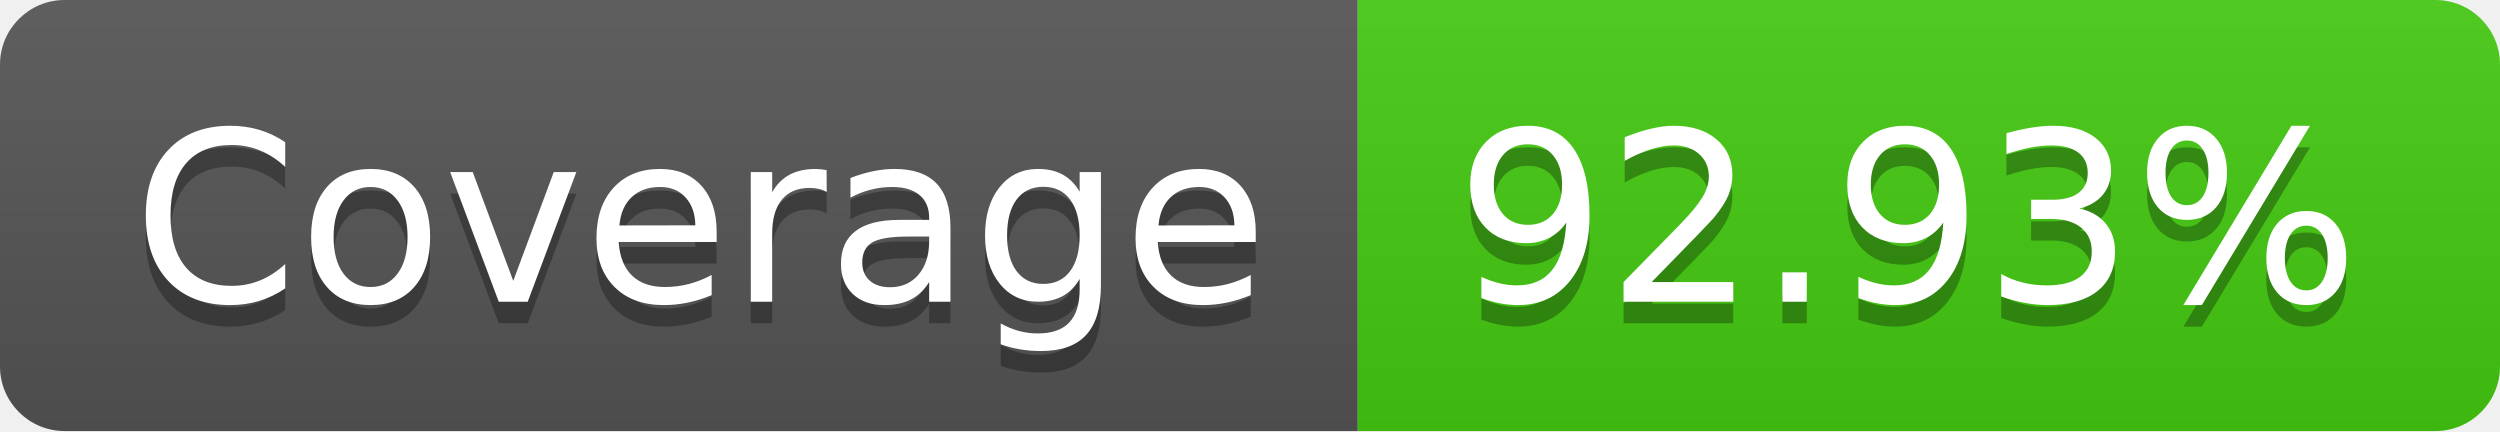
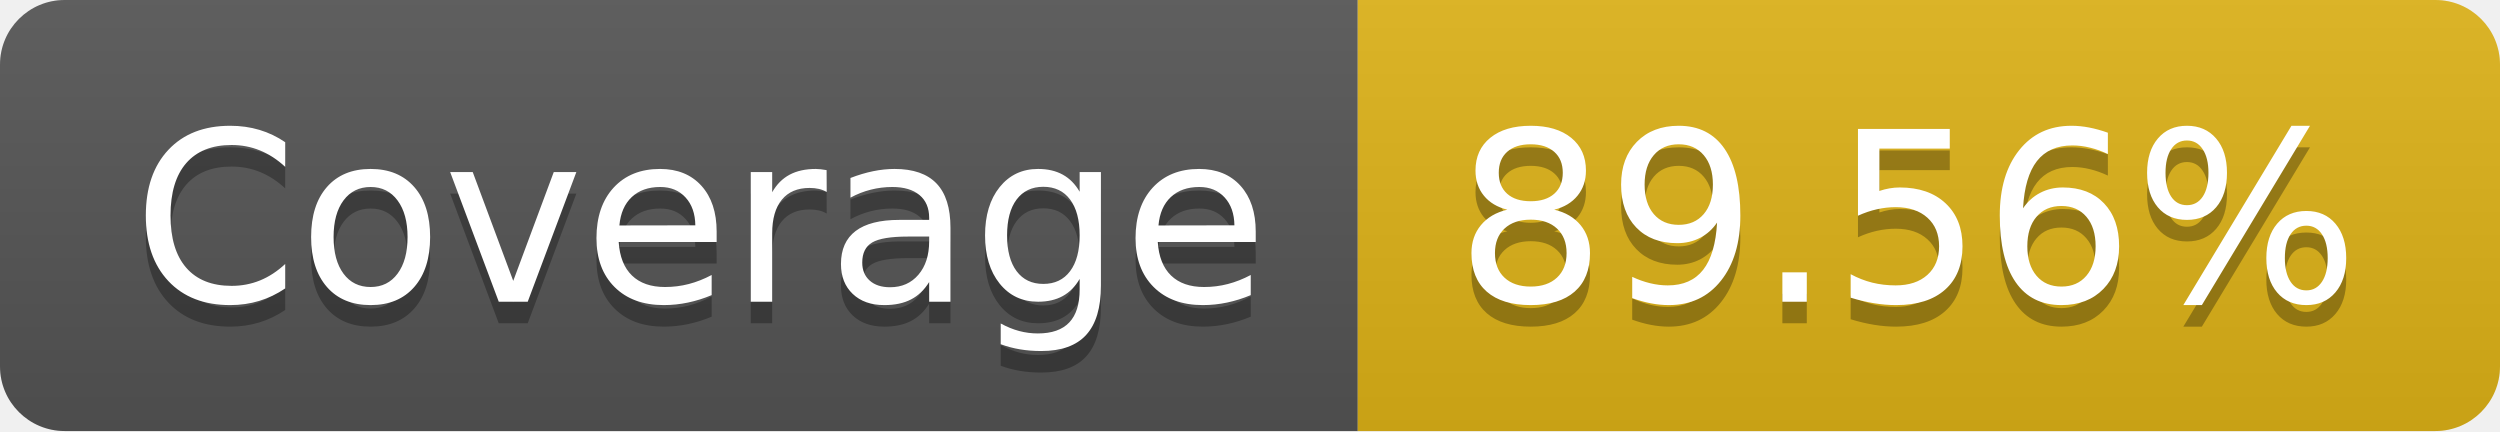
- <svg xmlns="http://www.w3.org/2000/svg" width="116" height="20" role="img" aria-label="Coverage: 92.93%">
+ <svg xmlns="http://www.w3.org/2000/svg" width="116" height="20" role="img" aria-label="Coverage: 89.56%">
  <linearGradient id="s" x2="0" y2="100%">
    <stop offset="0" stop-color="#bbb" stop-opacity=".1" />
    <stop offset="1" stop-opacity=".1" />
  </linearGradient>
  <clipPath id="r">
    <rect width="116" height="20" rx="3" fill="#fff" />
  </clipPath>
  <g clip-path="url(#r)">
    <rect width="63" height="20" fill="#555" />
-     <rect x="63" width="53" height="20" fill="#4c1" />
+     <rect x="63" width="53" height="20" fill="#dfb317" />
    <rect width="116" height="20" fill="url(#s)" />
  </g>
  <g fill="#fff" text-anchor="middle" font-family="Verdana,Geneva,DejaVu Sans,sans-serif" text-rendering="geometricPrecision" font-size="110">
    <text aria-hidden="true" x="325" y="150" fill="#010101" fill-opacity=".3" transform="scale(.1)" textLength="530">Coverage</text>
    <text x="325" y="140" transform="scale(.1)" fill="#fff" textLength="530">Coverage</text>
-     <text aria-hidden="true" x="885" y="150" fill="#010101" fill-opacity=".3" transform="scale(.1)" textLength="430">92.93%</text>
-     <text x="885" y="140" transform="scale(.1)" fill="#fff" textLength="430">92.93%</text>
+     <text aria-hidden="true" x="885" y="150" fill="#010101" fill-opacity=".3" transform="scale(.1)" textLength="430">89.56%</text>
+     <text x="885" y="140" transform="scale(.1)" fill="#fff" textLength="430">89.56%</text>
  </g>
</svg>
